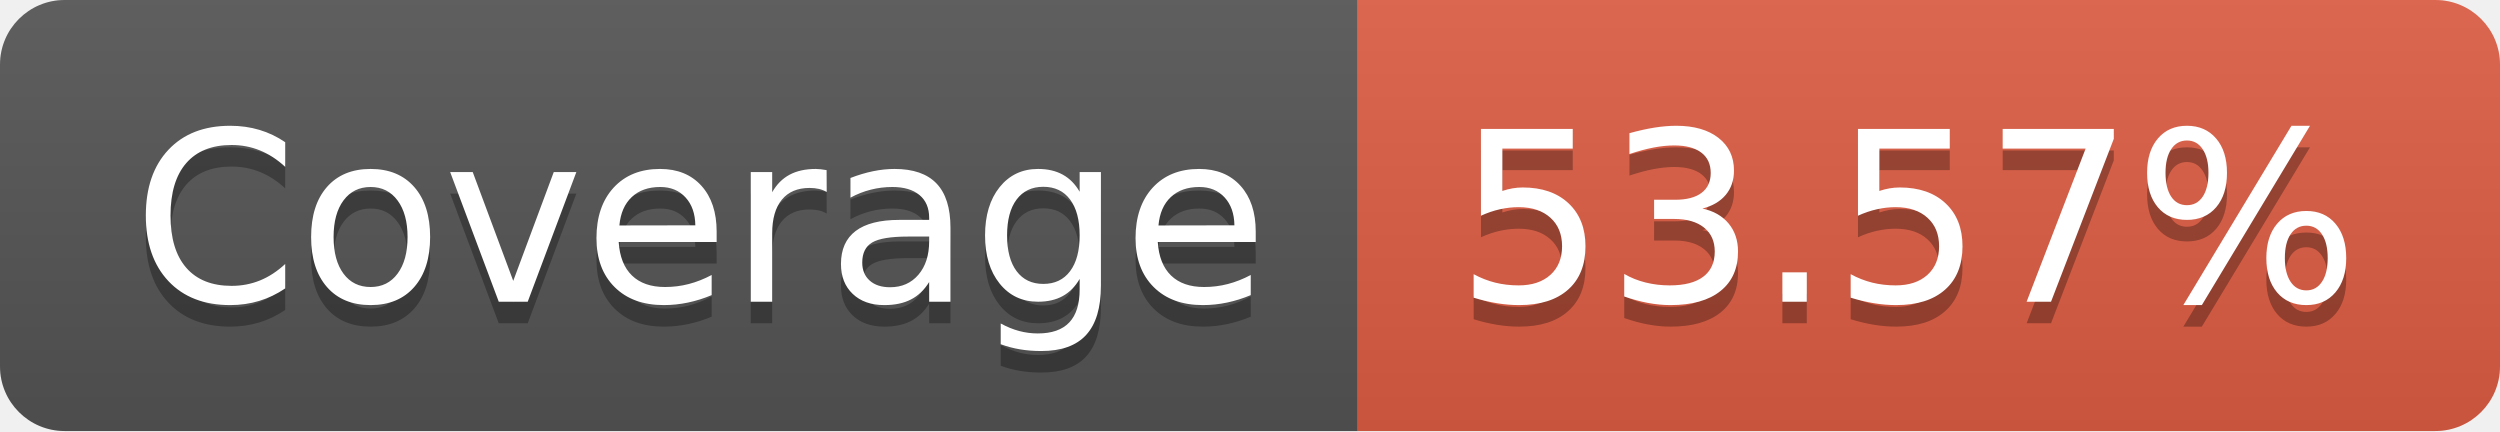
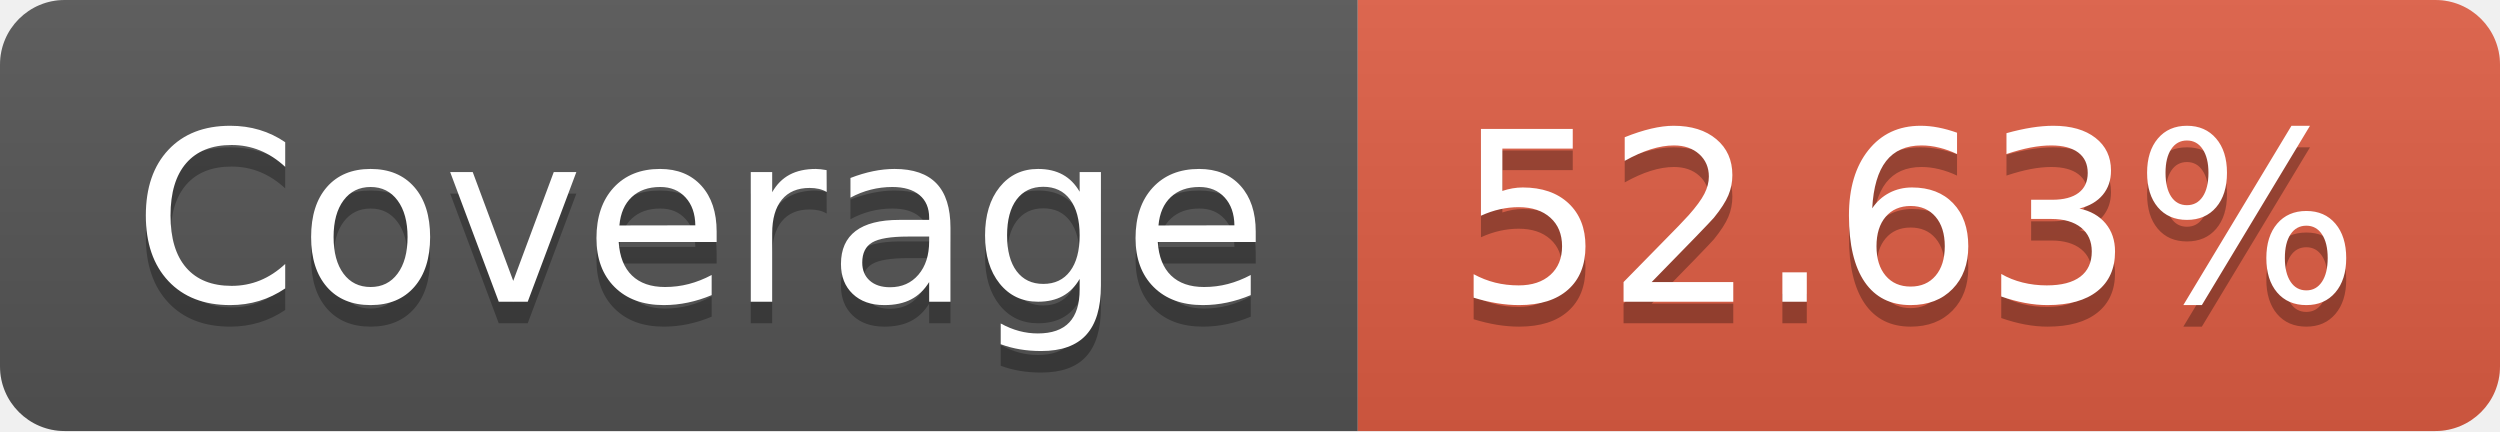
- <svg xmlns="http://www.w3.org/2000/svg" width="116" height="20" role="img" aria-label="Coverage: 53.57%">
+ <svg xmlns="http://www.w3.org/2000/svg" width="116" height="20" role="img" aria-label="Coverage: 52.63%">
  <linearGradient id="s" x2="0" y2="100%">
    <stop offset="0" stop-color="#bbb" stop-opacity=".1" />
    <stop offset="1" stop-opacity=".1" />
  </linearGradient>
  <clipPath id="r">
    <rect width="116" height="20" rx="3" fill="#fff" />
  </clipPath>
  <g clip-path="url(#r)">
    <rect width="63" height="20" fill="#555" />
    <rect x="63" width="53" height="20" fill="#e05d44" />
    <rect width="116" height="20" fill="url(#s)" />
  </g>
  <g fill="#fff" text-anchor="middle" font-family="Verdana,Geneva,DejaVu Sans,sans-serif" text-rendering="geometricPrecision" font-size="110">
    <text aria-hidden="true" x="325" y="150" fill="#010101" fill-opacity=".3" transform="scale(.1)" textLength="530">Coverage</text>
    <text x="325" y="140" transform="scale(.1)" fill="#fff" textLength="530">Coverage</text>
-     <text aria-hidden="true" x="885" y="150" fill="#010101" fill-opacity=".3" transform="scale(.1)" textLength="430">53.57%</text>
-     <text x="885" y="140" transform="scale(.1)" fill="#fff" textLength="430">53.57%</text>
+     <text aria-hidden="true" x="885" y="150" fill="#010101" fill-opacity=".3" transform="scale(.1)" textLength="430">52.63%</text>
+     <text x="885" y="140" transform="scale(.1)" fill="#fff" textLength="430">52.63%</text>
  </g>
</svg>
